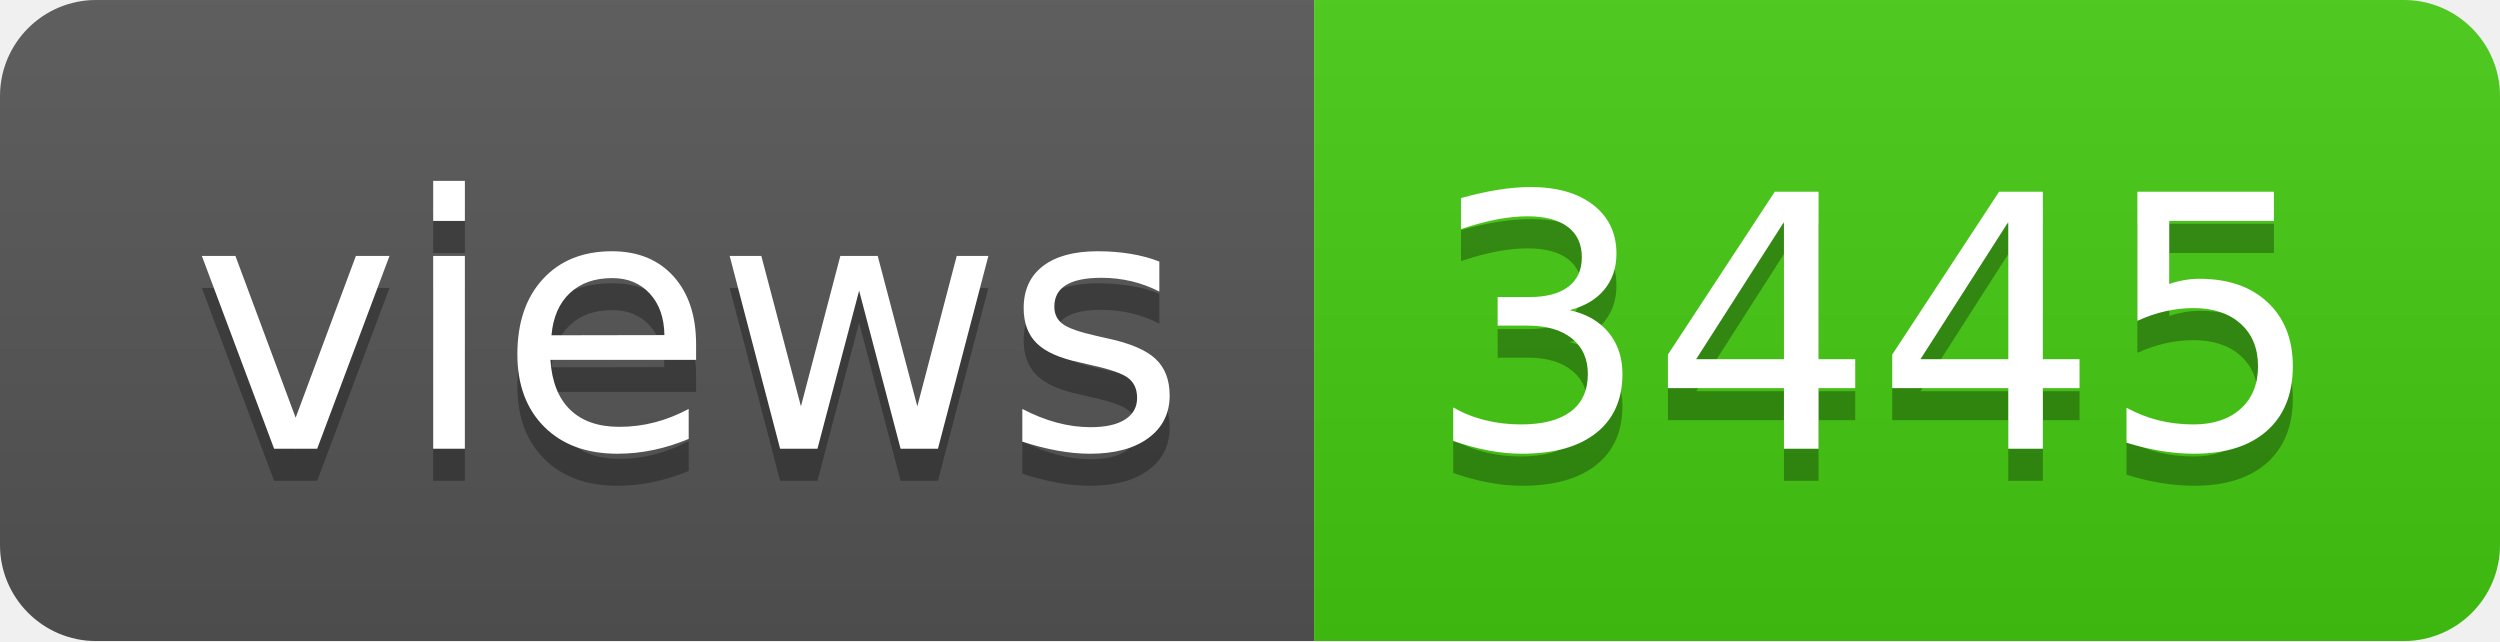
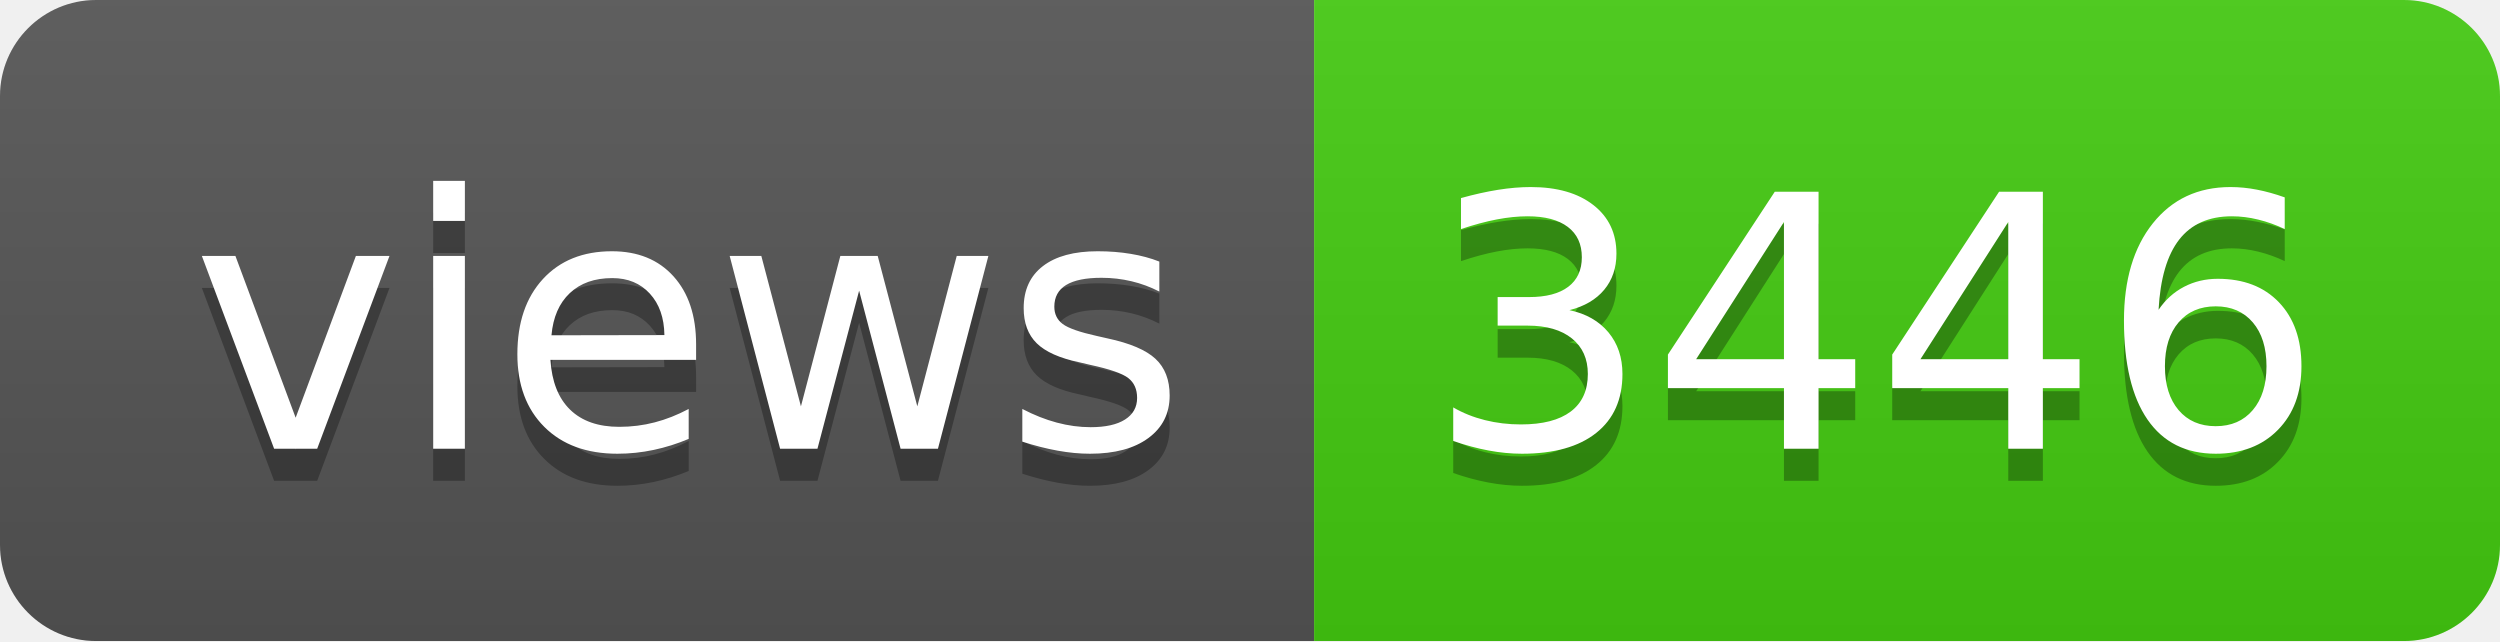
- <svg xmlns="http://www.w3.org/2000/svg" width="78" height="20" role="img" aria-label="views: 3445">
+ <svg xmlns="http://www.w3.org/2000/svg" width="78" height="20" role="img" aria-label="views: 3446">
  <linearGradient id="s" x2="0" y2="100%">
    <stop offset="0" stop-color="#bbb" stop-opacity=".1" />
    <stop offset="1" stop-opacity=".1" />
  </linearGradient>
  <clipPath id="r">
    <rect width="78" height="20" rx="3" fill="#fff" />
  </clipPath>
  <g clip-path="url(#r)">
    <rect width="41" height="20" fill="#555" />
    <rect x="41" width="37" height="20" fill="#4c1" />
    <rect width="78" height="20" fill="url(#s)" />
  </g>
  <g fill="#fff" text-anchor="middle" font-family="Verdana,Geneva,DejaVu Sans,sans-serif" text-rendering="geometricPrecision" font-size="110">
    <text aria-hidden="true" x="215" y="150" fill="#010101" fill-opacity=".3" transform="scale(.1)" textLength="310">views</text>
    <text x="215" y="140" transform="scale(.1)" fill="#fff" textLength="310">views</text>
-     <text aria-hidden="true" x="585" y="150" fill="#010101" fill-opacity=".3" transform="scale(.1)" textLength="270">3445</text>
-     <text x="585" y="140" transform="scale(.1)" fill="#fff" textLength="270">3445</text>
+     <text aria-hidden="true" x="585" y="150" fill="#010101" fill-opacity=".3" transform="scale(.1)" textLength="270">3446</text>
+     <text x="585" y="140" transform="scale(.1)" fill="#fff" textLength="270">3446</text>
  </g>
</svg>
